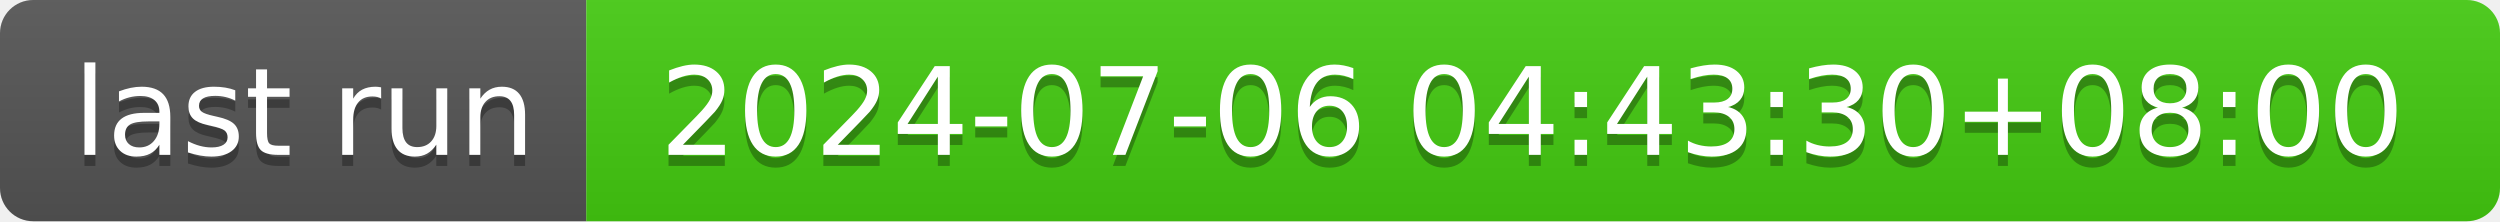
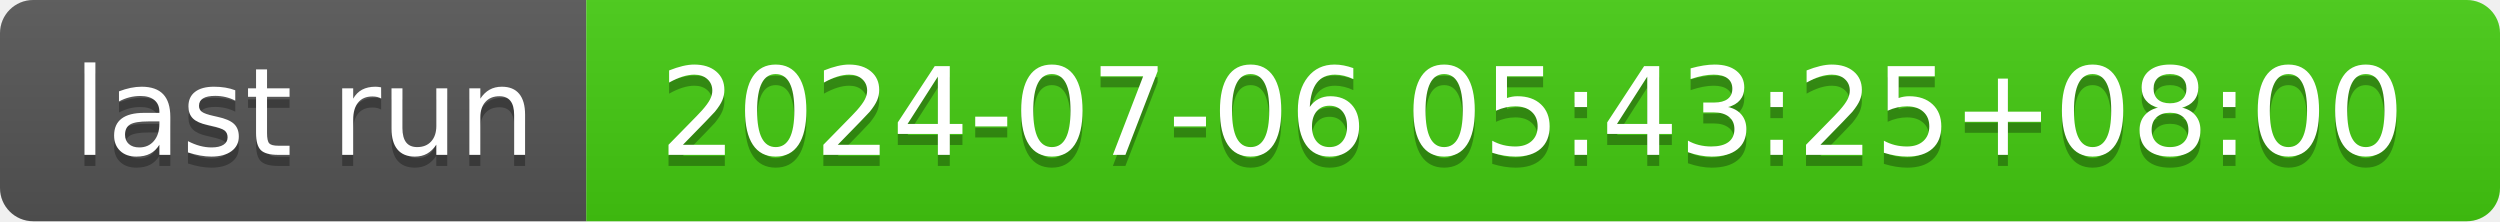
- <svg xmlns="http://www.w3.org/2000/svg" width="226" height="20" role="img" aria-label="last run: 2024-07-06 04:43:30+08:00">
+ <svg xmlns="http://www.w3.org/2000/svg" width="226" height="20" role="img" aria-label="last run: 2024-07-06 05:43:25+08:00">
  <linearGradient id="s" x2="0" y2="100%">
    <stop offset="0" stop-color="#bbb" stop-opacity=".1" />
    <stop offset="1" stop-opacity=".1" />
  </linearGradient>
  <clipPath id="r">
    <rect width="226" height="20" rx="3" fill="#fff" />
  </clipPath>
  <g clip-path="url(#r)">
    <rect width="53" height="20" fill="#555" />
    <rect x="53" width="173" height="20" fill="#4c1" />
    <rect width="226" height="20" fill="url(#s)" />
  </g>
  <g fill="#fff" text-anchor="middle" font-family="Verdana,Geneva,DejaVu Sans,sans-serif" text-rendering="geometricPrecision" font-size="110">
    <text aria-hidden="true" x="275" y="150" fill="#010101" fill-opacity=".3" transform="scale(.1)" textLength="430">last run</text>
    <text x="275" y="140" transform="scale(.1)" fill="#fff" textLength="430">last run</text>
-     <text aria-hidden="true" x="1385" y="150" fill="#010101" fill-opacity=".3" transform="scale(.1)" textLength="1630">2024-07-06 04:43:30+08:00</text>
-     <text x="1385" y="140" transform="scale(.1)" fill="#fff" textLength="1630">2024-07-06 04:43:30+08:00</text>
+     <text aria-hidden="true" x="1385" y="150" fill="#010101" fill-opacity=".3" transform="scale(.1)" textLength="1630">2024-07-06 05:43:25+08:00</text>
+     <text x="1385" y="140" transform="scale(.1)" fill="#fff" textLength="1630">2024-07-06 05:43:25+08:00</text>
  </g>
</svg>
